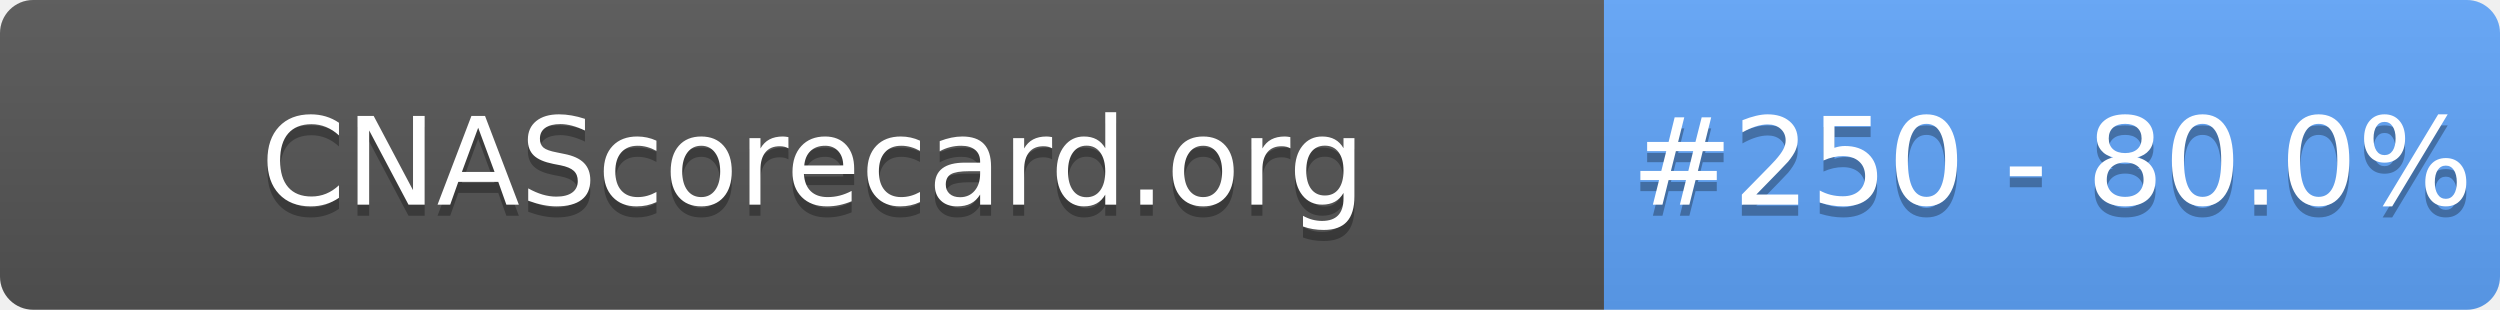
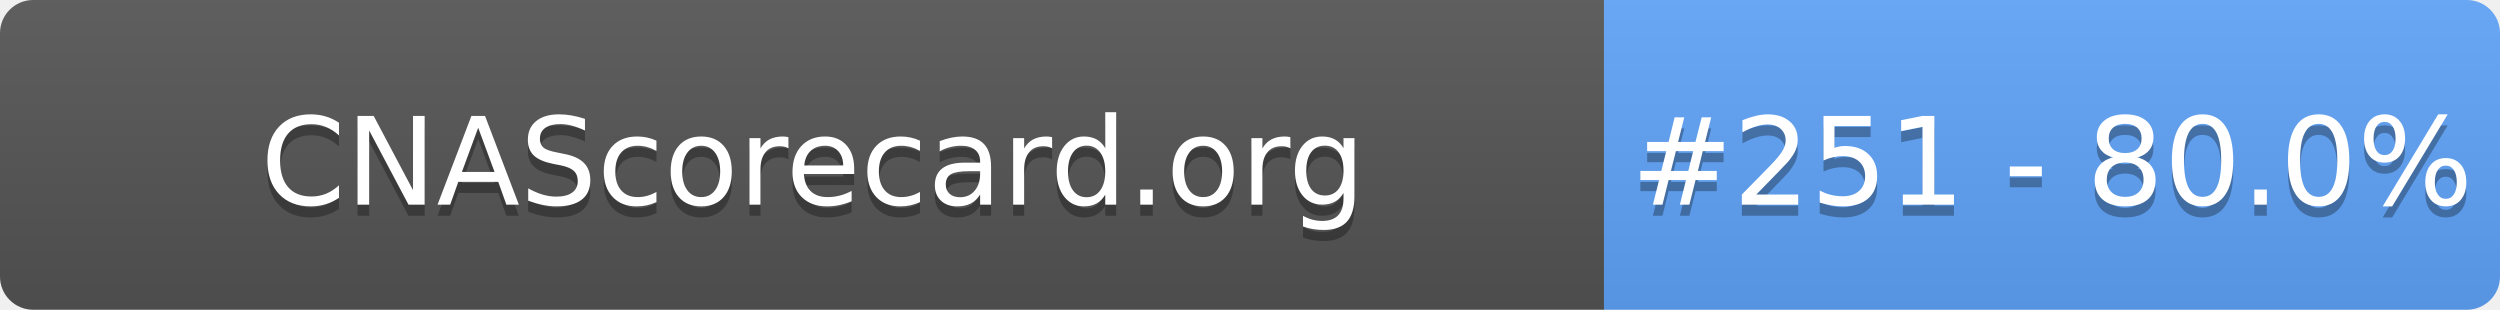
- <svg xmlns="http://www.w3.org/2000/svg" width="226" height="28" role="img" aria-label="CNAScorecard.org: #250 - 80.0%">
+ <svg xmlns="http://www.w3.org/2000/svg" width="226" height="28" role="img" aria-label="CNAScorecard.org: #251 - 80.0%">
  <linearGradient id="s" x2="0" y2="100%">
    <stop offset="0" stop-color="#bbb" stop-opacity=".1" />
    <stop offset="1" stop-opacity=".1" />
  </linearGradient>
  <clipPath id="r">
    <rect width="226" height="28" rx="3" fill="#fff" />
  </clipPath>
  <g clip-path="url(#r)">
    <rect width="145" height="28" fill="#555" />
    <rect x="145" width="81" height="28" fill="#60A5FA" />
    <rect width="226" height="28" fill="url(#s)" />
  </g>
  <g fill="#fff" text-anchor="middle" font-family="Verdana,Geneva,DejaVu Sans,sans-serif" text-rendering="geometricPrecision" font-size="110">
    <text aria-hidden="true" x="735" y="195" fill="#010101" fill-opacity=".3" transform="scale(.1)" textLength="1350">CNAScorecard.org</text>
    <text x="735" y="185" transform="scale(.1)" fill="#fff" textLength="1350">CNAScorecard.org</text>
-     <text aria-hidden="true" x="1855" y="195" fill="#010101" fill-opacity=".3" transform="scale(.1)" textLength="660">#250 - 80.0%</text>
-     <text x="1855" y="185" transform="scale(.1)" fill="#fff" textLength="660">#250 - 80.0%</text>
+     <text aria-hidden="true" x="1855" y="195" fill="#010101" fill-opacity=".3" transform="scale(.1)" textLength="660">#251 - 80.0%</text>
+     <text x="1855" y="185" transform="scale(.1)" fill="#fff" textLength="660">#251 - 80.0%</text>
  </g>
</svg>
